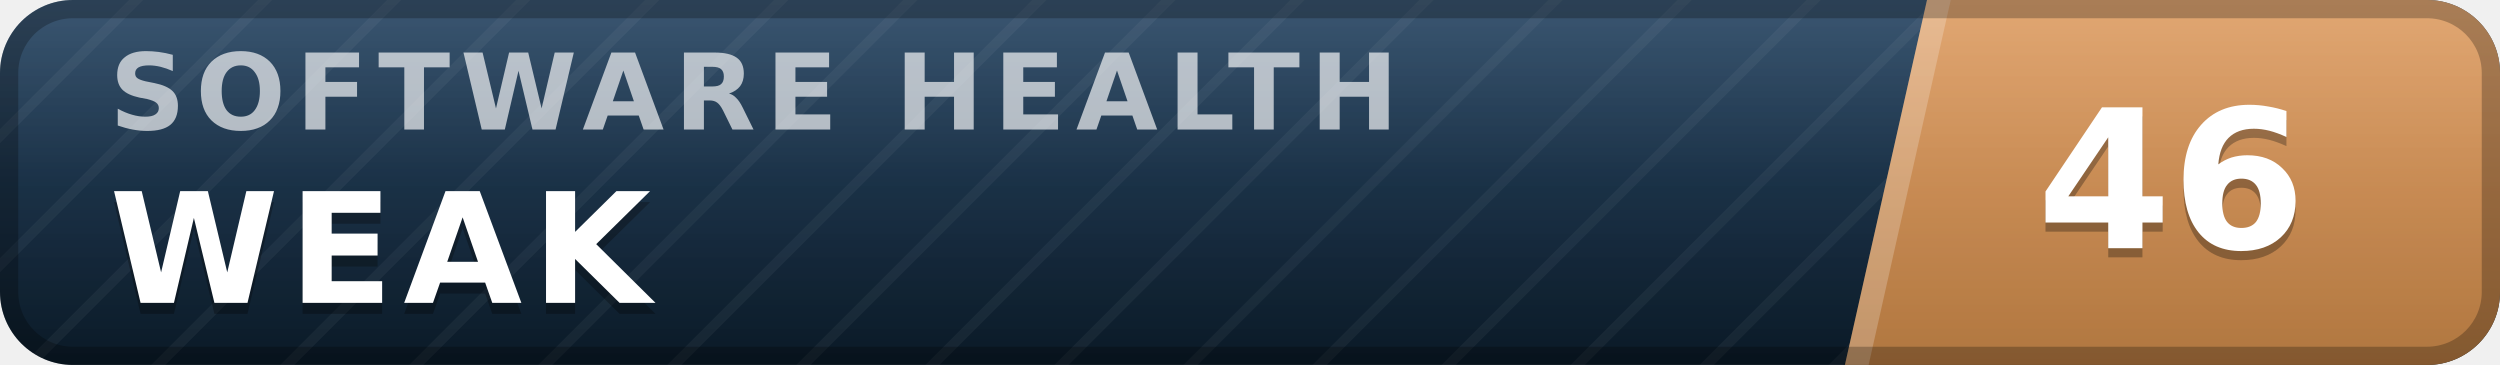
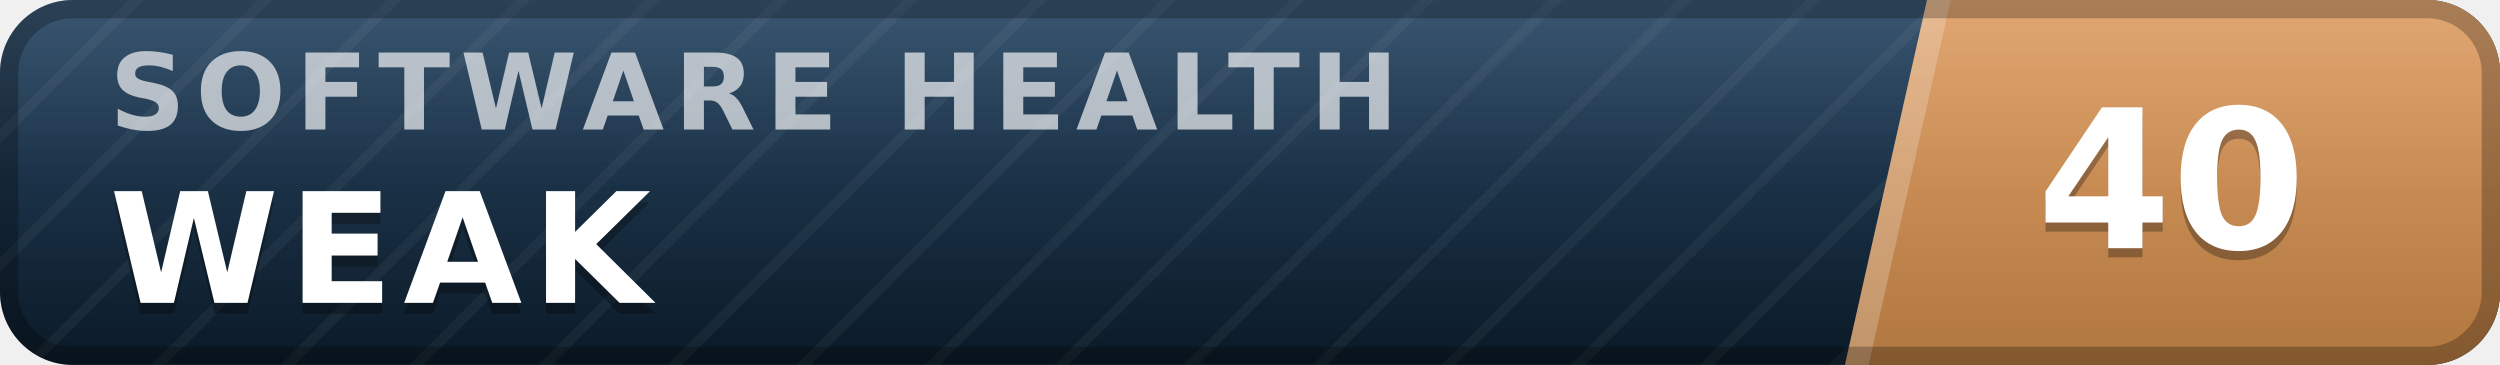
- <svg xmlns="http://www.w3.org/2000/svg" width="137" height="20" viewBox="0 0 137 20" role="img" aria-label="inspect.software software health index 46 of 100, weak" font-family="Verdana,DejaVu Sans,Geneva,sans-serif">
+ <svg xmlns="http://www.w3.org/2000/svg" width="137" height="20" viewBox="0 0 137 20" role="img" aria-label="inspect.software software health index 40 of 100, weak" font-family="Verdana,DejaVu Sans,Geneva,sans-serif">
  <defs>
    <linearGradient id="plate" x1="0" y1="0" x2="0" y2="1">
      <stop offset="0" stop-color="#1d3d5c" />
      <stop offset="1" stop-color="#0a1926" />
    </linearGradient>
    <linearGradient id="endplate" x1="0" y1="0" x2="0" y2="1">
      <stop offset="0" stop-color="#dd9a5e" />
      <stop offset="1" stop-color="#b0763f" />
    </linearGradient>
    <linearGradient id="gloss" x1="0" y1="0" x2="0" y2="1">
      <stop offset="0" stop-color="#fff" stop-opacity=".13" />
      <stop offset=".5" stop-color="#fff" stop-opacity=".03" />
      <stop offset="1" stop-color="#fff" stop-opacity="0" />
    </linearGradient>
    <pattern id="guilloche" width="5" height="5" patternUnits="userSpaceOnUse" patternTransform="rotate(45)">
      <line x1="0" y1="0" x2="0" y2="5" stroke="#fff" stroke-opacity=".045" stroke-width="1.1" />
    </pattern>
    <clipPath id="rounded">
      <rect width="137" height="20" rx="4" />
    </clipPath>
  </defs>
  <g clip-path="url(#rounded)">
    <rect width="137" height="20" fill="url(#plate)" />
    <rect width="137" height="20" fill="url(#guilloche)" />
    <polygon points="105.6,0 137,0 137,20 101.1,20" fill="url(#endplate)" />
    <polygon points="105.6,0 106.9,0 102.4,20 101.1,20" fill="#fff" fill-opacity=".22" />
    <text x="6.0" y="7.1" font-size="5.8" letter-spacing="0.55" fill="#fff" fill-opacity=".66" font-weight="bold" textLength="76.3" lengthAdjust="spacing">SOFTWARE HEALTH</text>
    <text x="6.0" y="17.2" font-size="8.4" fill="#000" fill-opacity=".3" font-weight="bold" letter-spacing="0.55" textLength="30.3" lengthAdjust="spacing">WEAK</text>
    <text x="6.0" y="16.6" font-size="8.4" fill="#fff" font-weight="bold" letter-spacing="0.55" textLength="30.3" lengthAdjust="spacing">WEAK</text>
-     <text x="119.0" y="14.1" font-size="10.6" fill="#000" fill-opacity=".3" font-weight="bold" text-anchor="middle">46</text>
-     <text x="119.0" y="13.6" font-size="10.6" fill="#fff" font-weight="bold" text-anchor="middle">46</text>
+     <text x="119.0" y="14.1" font-size="10.6" fill="#000" fill-opacity=".3" font-weight="bold" text-anchor="middle">40</text>
+     <text x="119.0" y="13.6" font-size="10.6" fill="#fff" font-weight="bold" text-anchor="middle">40</text>
    <rect width="137" height="20" fill="url(#gloss)" />
  </g>
  <rect x=".5" y=".5" width="136" height="19" rx="3.5" fill="none" stroke="#000" stroke-opacity=".25" />
</svg>
